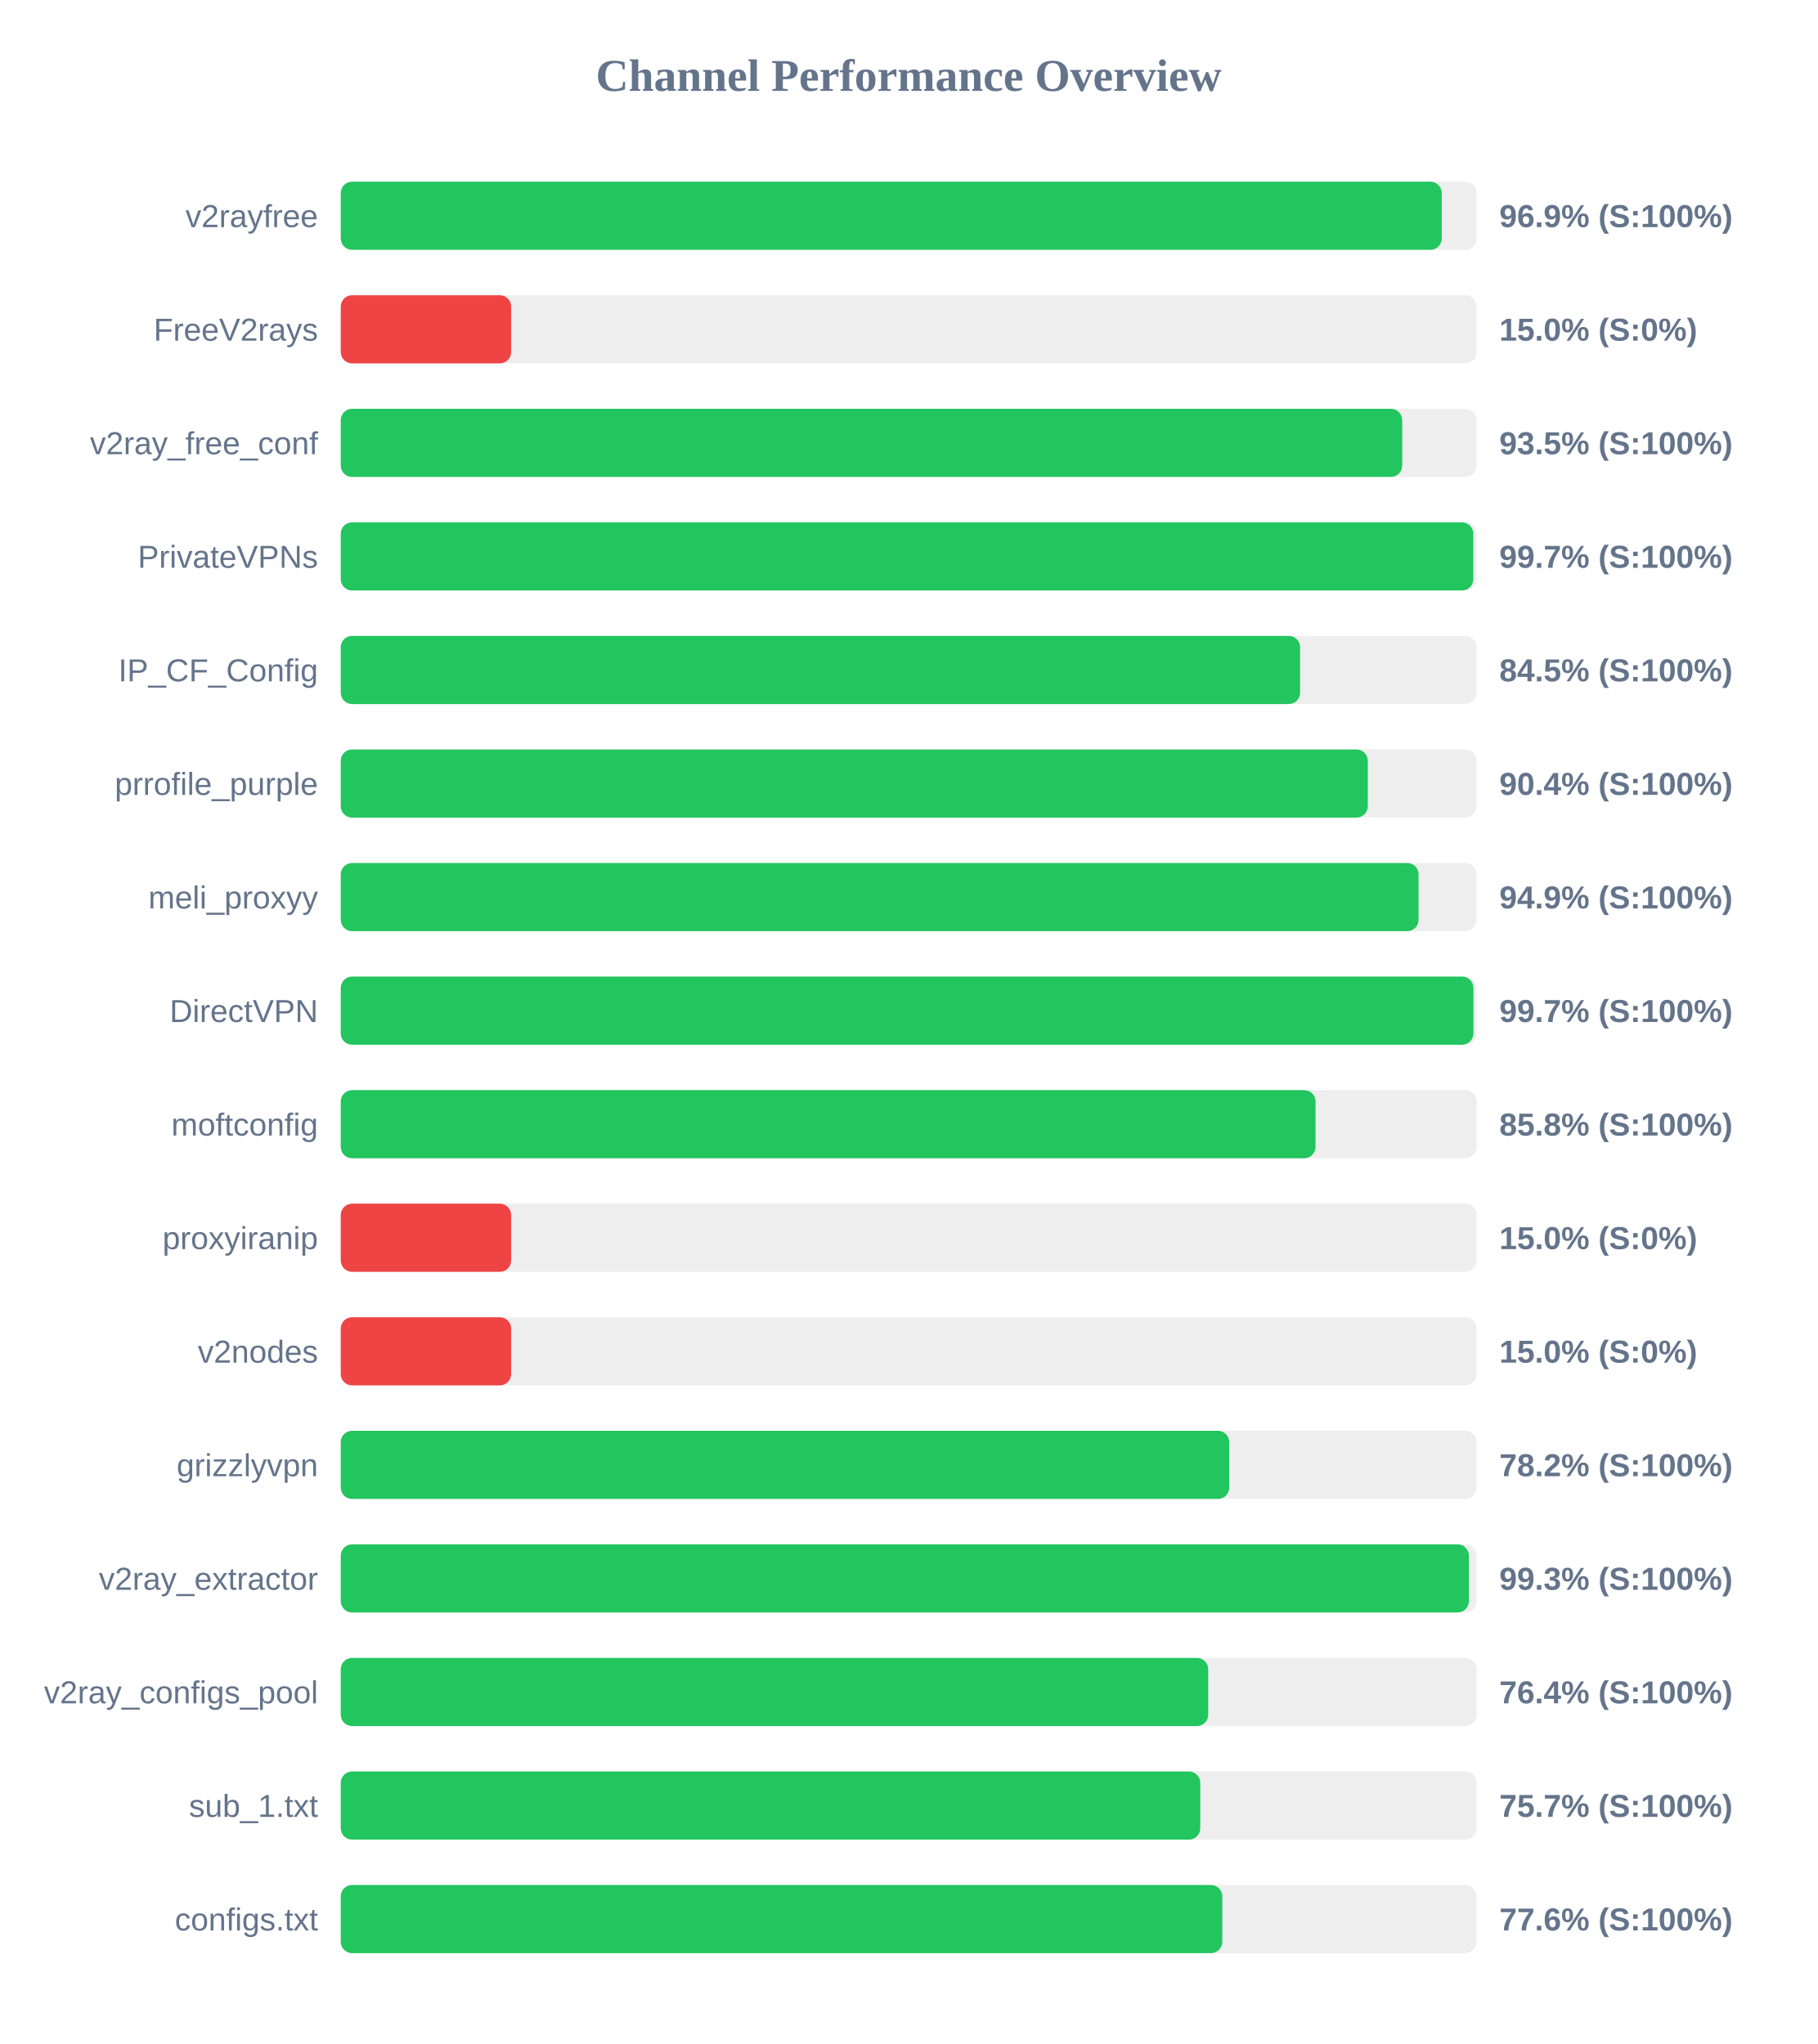
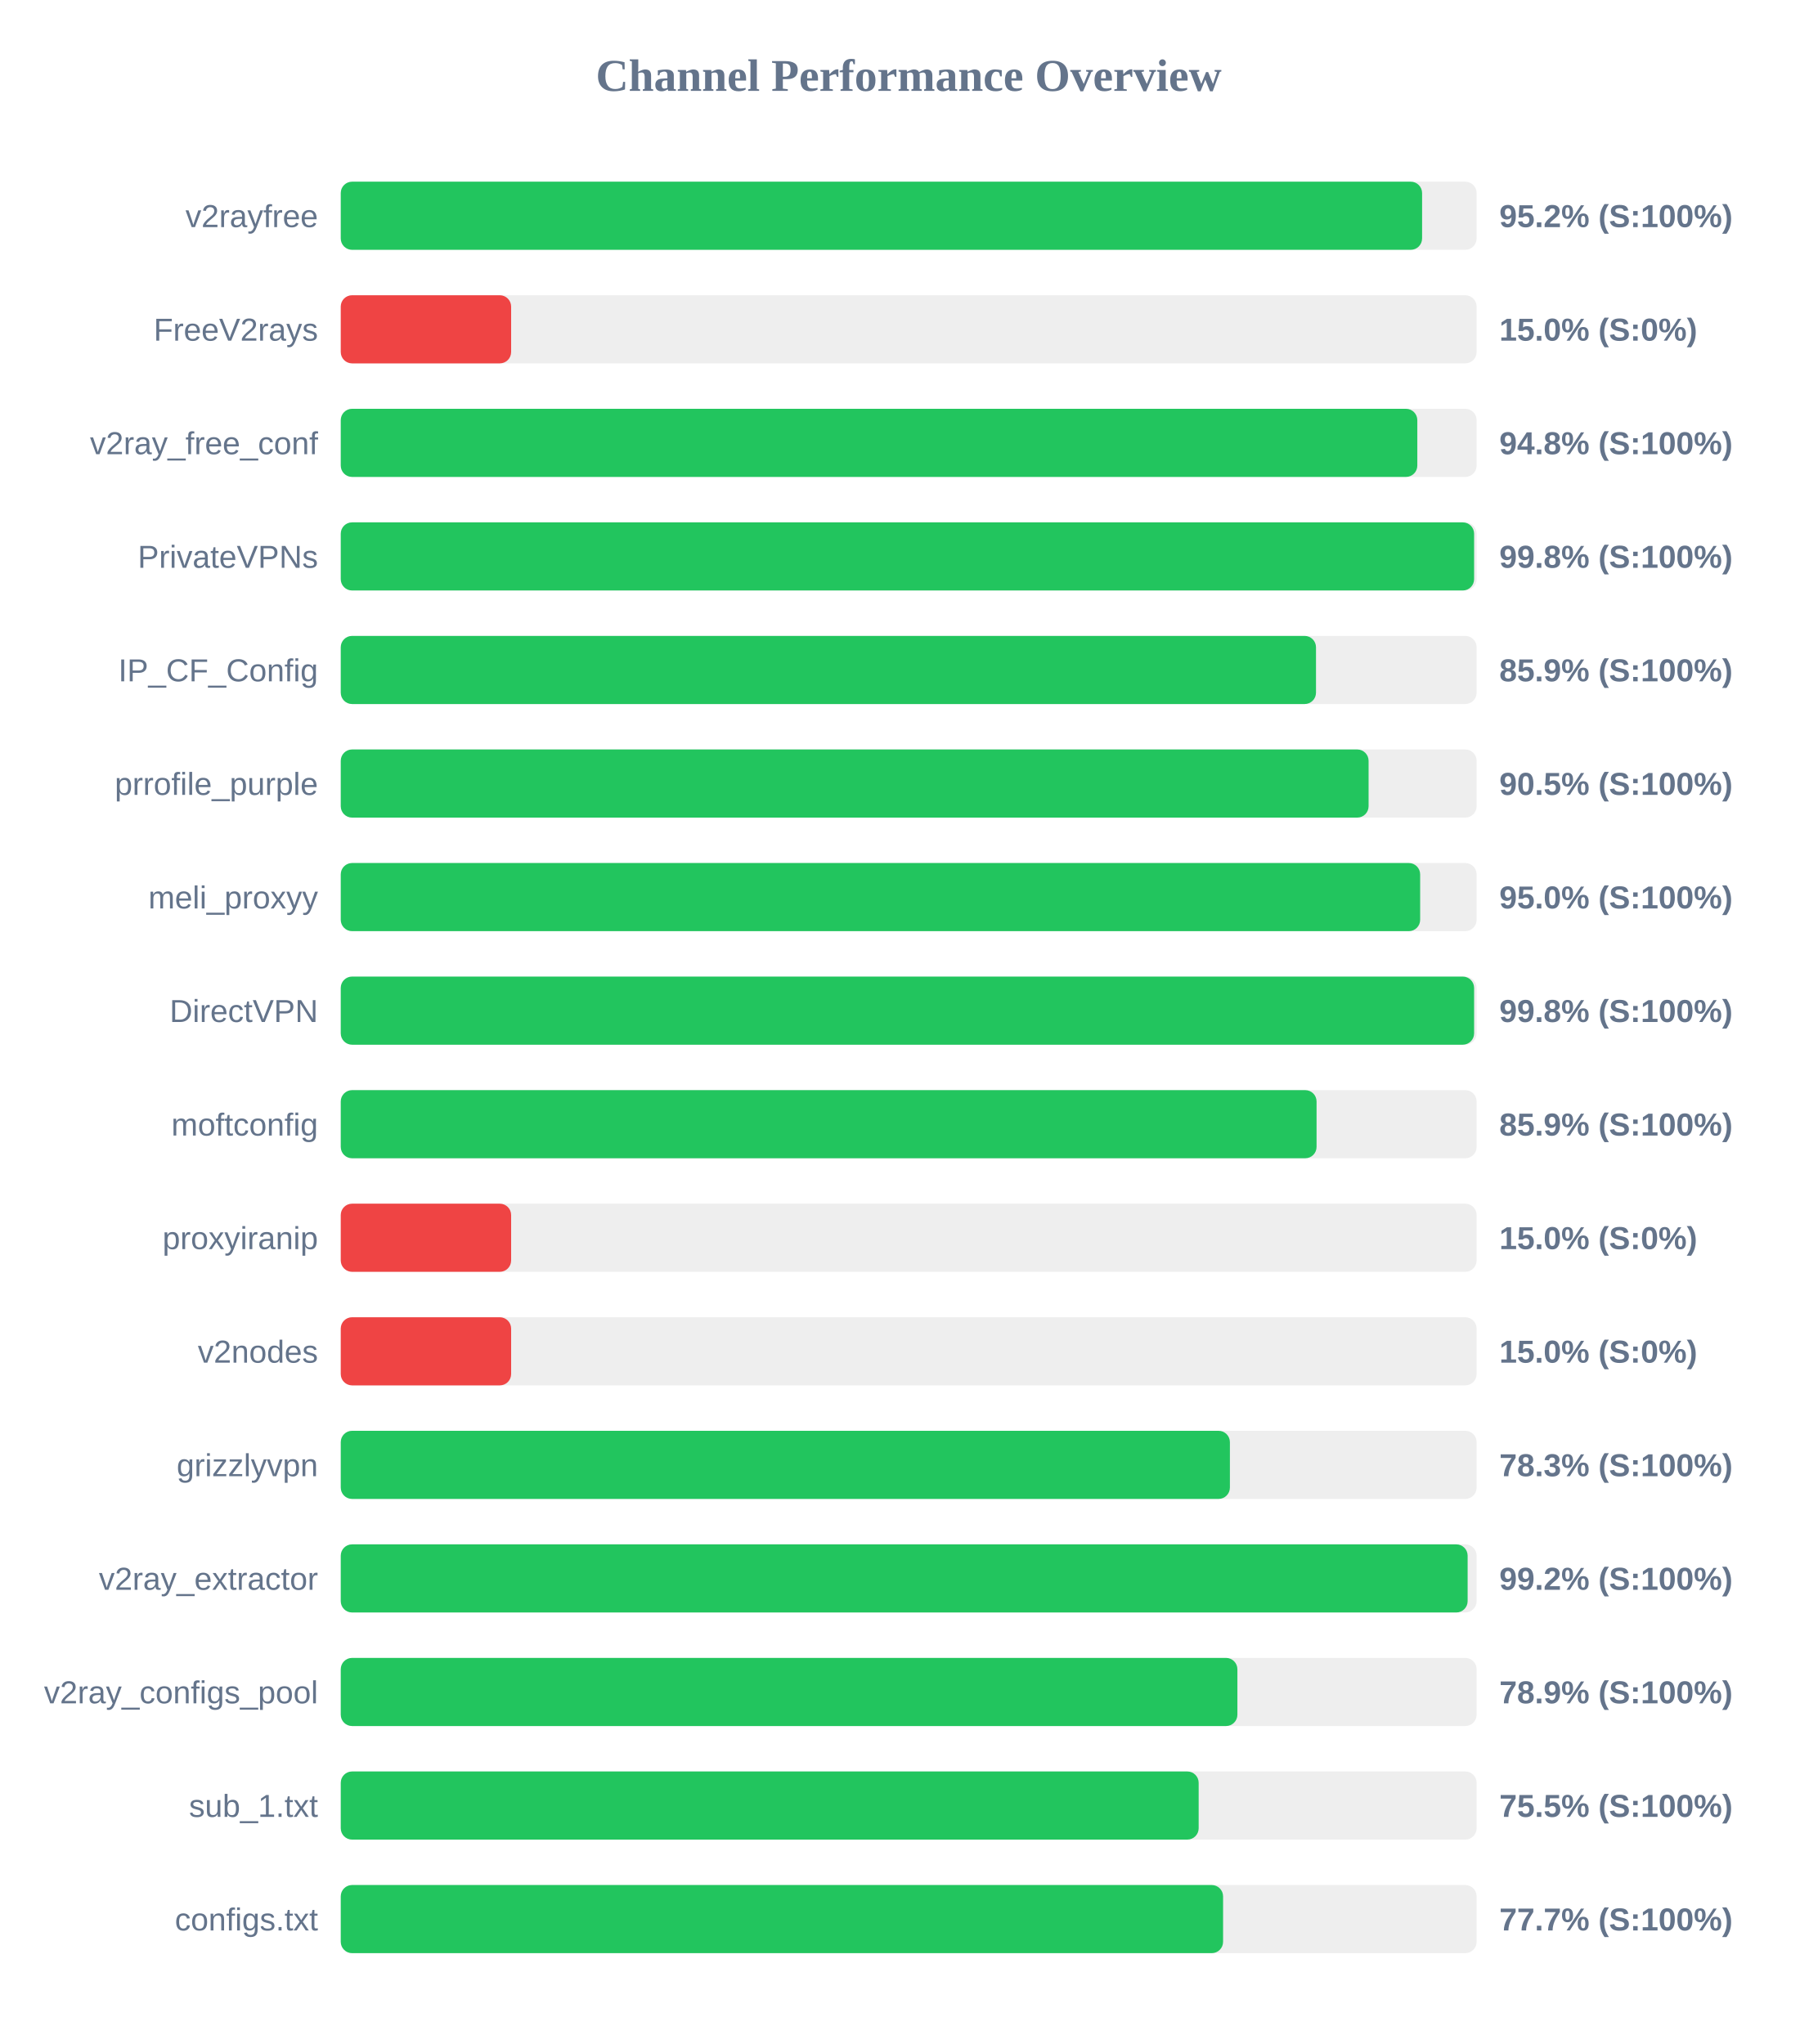
<svg xmlns="http://www.w3.org/2000/svg" width="800" height="900" version="1.1">
  <style>
        .row { font: 14px Arial; fill: #64748b; }
        .score { font: bold 14px Arial; fill: #64748b; }
    </style>
  <text x="400" y="40" text-anchor="middle" font-size="20px" font-weight="bold" fill="#64748b">Channel Performance Overview</text>
  <rect x="150" y="80" width="500" height="30" fill="#eee" rx="5" />
-   <rect x="150" y="80" width="484.65" height="30" fill="#22c55e" rx="5" />
+   <rect x="150" y="80" width="476.0" height="30" fill="#22c55e" rx="5" />
  <text x="140" y="100" text-anchor="end" class="row">v2rayfree</text>
-   <text x="660" y="100" text-anchor="start" class="score">96.9% (S:100%)</text>
+   <text x="660" y="100" text-anchor="start" class="score">95.2% (S:100%)</text>
  <rect x="150" y="130" width="500" height="30" fill="#eee" rx="5" />
  <rect x="150" y="130" width="75.0" height="30" fill="#ef4444" rx="5" />
  <text x="140" y="150" text-anchor="end" class="row">FreeV2rays</text>
  <text x="660" y="150" text-anchor="start" class="score">15.0% (S:0%)</text>
  <rect x="150" y="180" width="500" height="30" fill="#eee" rx="5" />
-   <rect x="150" y="180" width="467.25" height="30" fill="#22c55e" rx="5" />
+   <rect x="150" y="180" width="473.9" height="30" fill="#22c55e" rx="5" />
  <text x="140" y="200" text-anchor="end" class="row">v2ray_free_conf</text>
-   <text x="660" y="200" text-anchor="start" class="score">93.5% (S:100%)</text>
+   <text x="660" y="200" text-anchor="start" class="score">94.8% (S:100%)</text>
  <rect x="150" y="230" width="500" height="30" fill="#eee" rx="5" />
-   <rect x="150" y="230" width="498.55" height="30" fill="#22c55e" rx="5" />
+   <rect x="150" y="230" width="498.9" height="30" fill="#22c55e" rx="5" />
  <text x="140" y="250" text-anchor="end" class="row">PrivateVPNs</text>
-   <text x="660" y="250" text-anchor="start" class="score">99.7% (S:100%)</text>
+   <text x="660" y="250" text-anchor="start" class="score">99.8% (S:100%)</text>
  <rect x="150" y="280" width="500" height="30" fill="#eee" rx="5" />
-   <rect x="150" y="280" width="422.3" height="30" fill="#22c55e" rx="5" />
+   <rect x="150" y="280" width="429.3" height="30" fill="#22c55e" rx="5" />
  <text x="140" y="300" text-anchor="end" class="row">IP_CF_Config</text>
-   <text x="660" y="300" text-anchor="start" class="score">84.5% (S:100%)</text>
+   <text x="660" y="300" text-anchor="start" class="score">85.9% (S:100%)</text>
  <rect x="150" y="330" width="500" height="30" fill="#eee" rx="5" />
-   <rect x="150" y="330" width="452.1" height="30" fill="#22c55e" rx="5" />
+   <rect x="150" y="330" width="452.45" height="30" fill="#22c55e" rx="5" />
  <text x="140" y="350" text-anchor="end" class="row">prrofile_purple</text>
-   <text x="660" y="350" text-anchor="start" class="score">90.4% (S:100%)</text>
+   <text x="660" y="350" text-anchor="start" class="score">90.5% (S:100%)</text>
  <rect x="150" y="380" width="500" height="30" fill="#eee" rx="5" />
-   <rect x="150" y="380" width="474.45" height="30" fill="#22c55e" rx="5" />
+   <rect x="150" y="380" width="475.15" height="30" fill="#22c55e" rx="5" />
  <text x="140" y="400" text-anchor="end" class="row">meli_proxyy</text>
-   <text x="660" y="400" text-anchor="start" class="score">94.9% (S:100%)</text>
+   <text x="660" y="400" text-anchor="start" class="score">95.0% (S:100%)</text>
  <rect x="150" y="430" width="500" height="30" fill="#eee" rx="5" />
-   <rect x="150" y="430" width="498.6" height="30" fill="#22c55e" rx="5" />
+   <rect x="150" y="430" width="498.9" height="30" fill="#22c55e" rx="5" />
  <text x="140" y="450" text-anchor="end" class="row">DirectVPN</text>
-   <text x="660" y="450" text-anchor="start" class="score">99.7% (S:100%)</text>
+   <text x="660" y="450" text-anchor="start" class="score">99.8% (S:100%)</text>
  <rect x="150" y="480" width="500" height="30" fill="#eee" rx="5" />
-   <rect x="150" y="480" width="429.1" height="30" fill="#22c55e" rx="5" />
+   <rect x="150" y="480" width="429.55" height="30" fill="#22c55e" rx="5" />
  <text x="140" y="500" text-anchor="end" class="row">moftconfig</text>
-   <text x="660" y="500" text-anchor="start" class="score">85.8% (S:100%)</text>
+   <text x="660" y="500" text-anchor="start" class="score">85.9% (S:100%)</text>
  <rect x="150" y="530" width="500" height="30" fill="#eee" rx="5" />
  <rect x="150" y="530" width="75.0" height="30" fill="#ef4444" rx="5" />
  <text x="140" y="550" text-anchor="end" class="row">proxyiranip</text>
  <text x="660" y="550" text-anchor="start" class="score">15.0% (S:0%)</text>
  <rect x="150" y="580" width="500" height="30" fill="#eee" rx="5" />
  <rect x="150" y="580" width="75.0" height="30" fill="#ef4444" rx="5" />
  <text x="140" y="600" text-anchor="end" class="row">v2nodes</text>
  <text x="660" y="600" text-anchor="start" class="score">15.0% (S:0%)</text>
  <rect x="150" y="630" width="500" height="30" fill="#eee" rx="5" />
-   <rect x="150" y="630" width="391.1" height="30" fill="#22c55e" rx="5" />
+   <rect x="150" y="630" width="391.4" height="30" fill="#22c55e" rx="5" />
  <text x="140" y="650" text-anchor="end" class="row">grizzlyvpn</text>
-   <text x="660" y="650" text-anchor="start" class="score">78.2% (S:100%)</text>
+   <text x="660" y="650" text-anchor="start" class="score">78.3% (S:100%)</text>
  <rect x="150" y="680" width="500" height="30" fill="#eee" rx="5" />
-   <rect x="150" y="680" width="496.6" height="30" fill="#22c55e" rx="5" />
+   <rect x="150" y="680" width="496.05" height="30" fill="#22c55e" rx="5" />
  <text x="140" y="700" text-anchor="end" class="row">v2ray_extractor</text>
-   <text x="660" y="700" text-anchor="start" class="score">99.3% (S:100%)</text>
+   <text x="660" y="700" text-anchor="start" class="score">99.2% (S:100%)</text>
  <rect x="150" y="730" width="500" height="30" fill="#eee" rx="5" />
-   <rect x="150" y="730" width="381.85" height="30" fill="#22c55e" rx="5" />
+   <rect x="150" y="730" width="394.7" height="30" fill="#22c55e" rx="5" />
  <text x="140" y="750" text-anchor="end" class="row">v2ray_configs_pool</text>
-   <text x="660" y="750" text-anchor="start" class="score">76.4% (S:100%)</text>
+   <text x="660" y="750" text-anchor="start" class="score">78.9% (S:100%)</text>
  <rect x="150" y="780" width="500" height="30" fill="#eee" rx="5" />
-   <rect x="150" y="780" width="378.35" height="30" fill="#22c55e" rx="5" />
+   <rect x="150" y="780" width="377.65" height="30" fill="#22c55e" rx="5" />
  <text x="140" y="800" text-anchor="end" class="row">sub_1.txt</text>
-   <text x="660" y="800" text-anchor="start" class="score">75.7% (S:100%)</text>
+   <text x="660" y="800" text-anchor="start" class="score">75.5% (S:100%)</text>
  <rect x="150" y="830" width="500" height="30" fill="#eee" rx="5" />
-   <rect x="150" y="830" width="388.05" height="30" fill="#22c55e" rx="5" />
+   <rect x="150" y="830" width="388.4" height="30" fill="#22c55e" rx="5" />
  <text x="140" y="850" text-anchor="end" class="row">configs.txt</text>
-   <text x="660" y="850" text-anchor="start" class="score">77.6% (S:100%)</text>
+   <text x="660" y="850" text-anchor="start" class="score">77.7% (S:100%)</text>
</svg>
